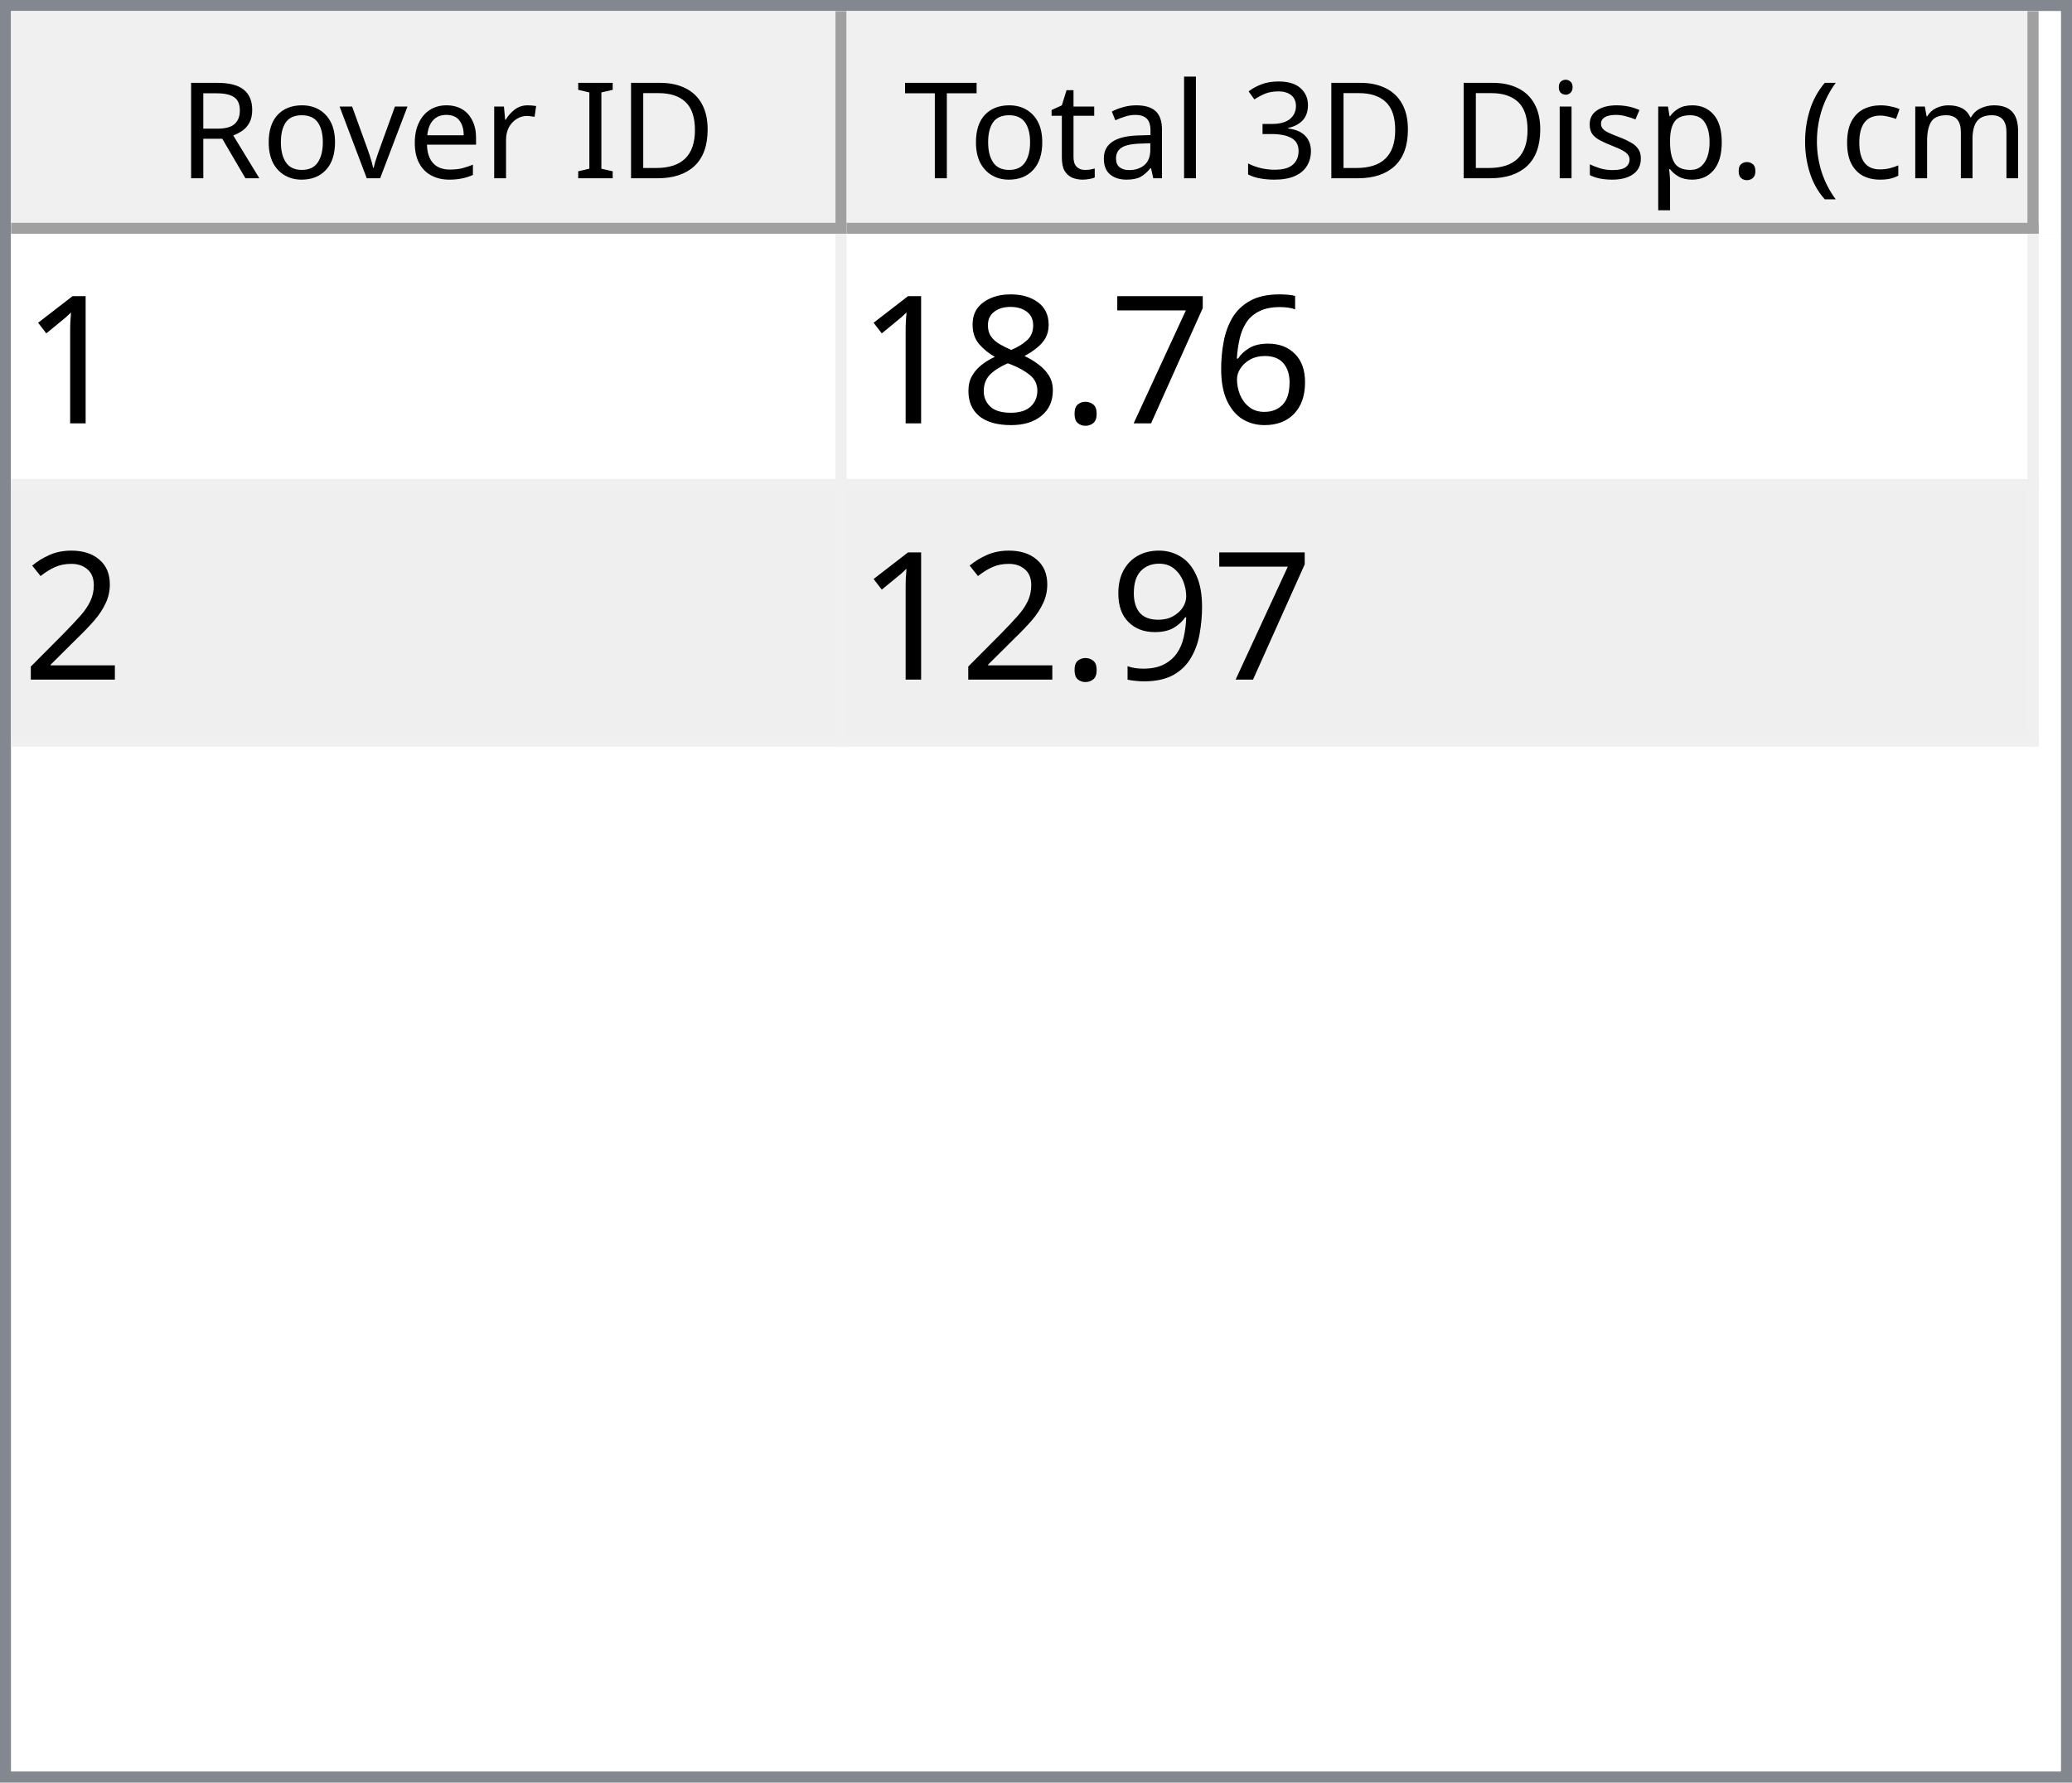
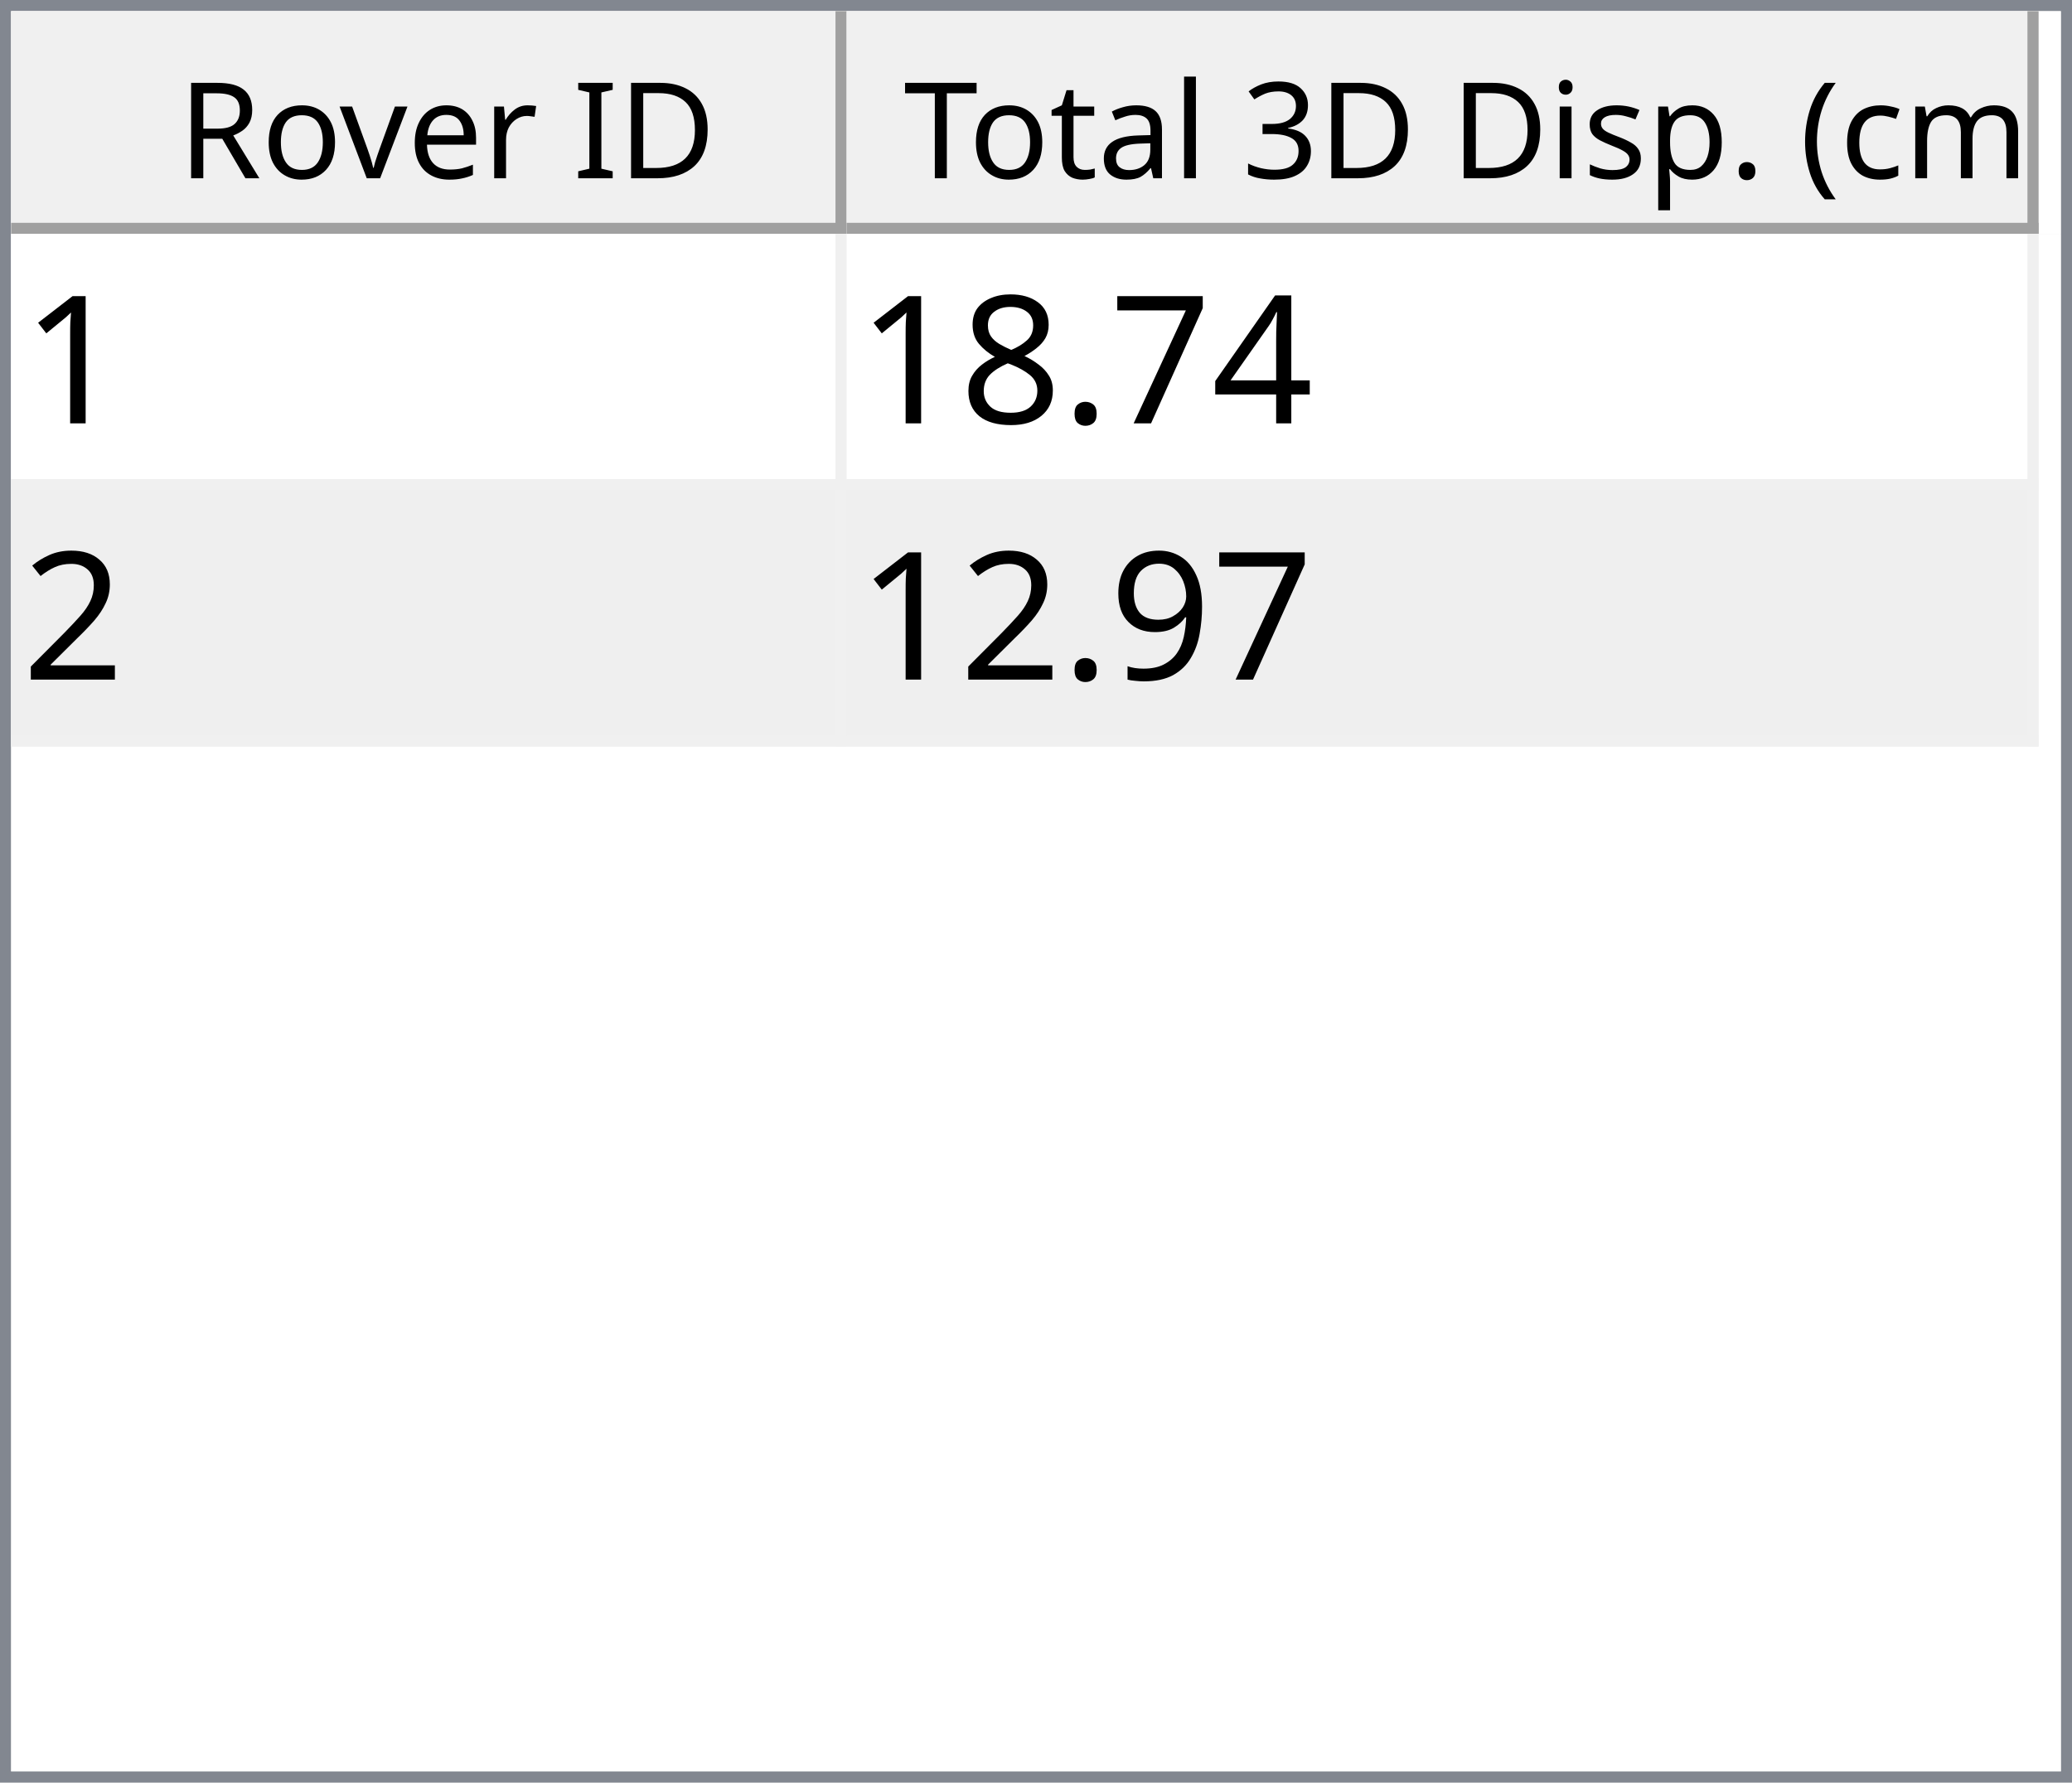
<svg xmlns="http://www.w3.org/2000/svg" style="fill-opacity:1; color-rendering:auto; color-interpolation:auto; text-rendering:auto; stroke:black; stroke-linecap:square; stroke-miterlimit:10; shape-rendering:auto; stroke-opacity:1; fill:black; stroke-dasharray:none; font-weight:normal; stroke-width:1; font-family:'Dialog'; font-style:normal; stroke-linejoin:miter; font-size:12px; stroke-dashoffset:0; image-rendering:auto;" width="186" height="160">
  <defs id="genericDefs" />
  <g>
    <defs id="defs1">
      <clipPath clipPathUnits="userSpaceOnUse" id="clipPath1">
        <path d="M0 0 L186 0 L186 160 L0 160 L0 0 Z" />
      </clipPath>
      <clipPath clipPathUnits="userSpaceOnUse" id="clipPath2">
        <path d="M0 0 L0 160 L186 160 L186 0 Z" />
      </clipPath>
      <clipPath clipPathUnits="userSpaceOnUse" id="clipPath3">
        <path d="M0 0 L0 20 L184 20 L184 0 Z" />
      </clipPath>
      <clipPath clipPathUnits="userSpaceOnUse" id="clipPath4">
        <path d="M0 0 L0 20 L75 20 L75 0 Z" />
      </clipPath>
      <clipPath clipPathUnits="userSpaceOnUse" id="clipPath5">
        <path d="M1 1 L1 19 L74 19 L74 1 Z" />
      </clipPath>
      <clipPath clipPathUnits="userSpaceOnUse" id="clipPath6">
        <path d="M0 0 L0 18 L73 18 L73 0 Z" />
      </clipPath>
      <clipPath clipPathUnits="userSpaceOnUse" id="clipPath7">
        <path d="M-0.5 -0.5 L-0.5 19.5 L74.5 19.5 L74.5 -0.5 Z" />
      </clipPath>
      <clipPath clipPathUnits="userSpaceOnUse" id="clipPath8">
        <path d="M0 0 L0 20 L107 20 L107 0 Z" />
      </clipPath>
      <clipPath clipPathUnits="userSpaceOnUse" id="clipPath9">
        <path d="M1 1 L1 19 L106 19 L106 1 Z" />
      </clipPath>
      <clipPath clipPathUnits="userSpaceOnUse" id="clipPath10">
        <path d="M0 0 L0 18 L105 18 L105 0 Z" />
      </clipPath>
      <clipPath clipPathUnits="userSpaceOnUse" id="clipPath11">
        <path d="M-0.5 -0.5 L-0.5 19.5 L106.5 19.5 L106.5 -0.5 Z" />
      </clipPath>
      <clipPath clipPathUnits="userSpaceOnUse" id="clipPath12">
        <path d="M0 0 L0 138 L184 138 L184 0 Z" />
      </clipPath>
      <clipPath clipPathUnits="userSpaceOnUse" id="clipPath13">
        <path d="M0 0 L0 46 L182 46 L182 0 Z" />
      </clipPath>
      <clipPath clipPathUnits="userSpaceOnUse" id="clipPath14">
        <path d="M-0.5 -0.5 L-0.5 45.5 L181.5 45.5 L181.5 -0.5 Z" />
      </clipPath>
      <clipPath clipPathUnits="userSpaceOnUse" id="clipPath15">
        <path d="M0 0 L0 22 L74 22 L74 0 Z" />
      </clipPath>
      <clipPath clipPathUnits="userSpaceOnUse" id="clipPath16">
        <path d="M0 0 L0 22 L106 22 L106 0 Z" />
      </clipPath>
      <font horiz-adv-x="64.551" id="font1">
        <font-face ascent="107.91" descent="25.098" units-per-em="100" style="font-style:normal; font-family:Segoe UI; font-weight:normal;" />
        <missing-glyph horiz-adv-x="64.551" d="M8.109 0 L8.109 68.266 L56.453 68.266 L56.453 0 L8.109 0 ZM15.328 7.234 L49.219 7.234 L49.219 61.031 L15.328 61.031 L15.328 7.234 Z" />
        <glyph unicode="D" horiz-adv-x="70.117" d="M9.188 0 L9.188 70.016 L28.516 70.016 Q65.531 70.016 65.531 35.891 Q65.531 19.672 55.25 9.836 Q44.969 0 27.734 0 L9.188 0 ZM17.391 62.594 L17.391 7.422 L27.828 7.422 Q41.609 7.422 49.273 14.797 Q56.938 22.172 56.938 35.688 Q56.938 62.594 28.328 62.594 L17.391 62.594 Z" />
        <glyph unicode="I" horiz-adv-x="26.611" d="M17.391 0 L9.188 0 L9.188 70.016 L17.391 70.016 L17.391 0 Z" />
        <glyph unicode=" " horiz-adv-x="27.393" d="" />
        <glyph unicode="r" horiz-adv-x="34.766" d="M34.188 41.891 Q32.078 43.5 28.125 43.5 Q23 43.5 19.555 38.672 Q16.109 33.844 16.109 25.484 L16.109 0 L8.109 0 L8.109 50 L16.109 50 L16.109 39.703 L16.312 39.703 Q18.016 44.969 21.531 47.922 Q25.047 50.875 29.391 50.875 Q32.516 50.875 34.188 50.203 L34.188 41.891 Z" />
        <glyph unicode="e" horiz-adv-x="52.295" d="M48.297 23 L12.984 23 Q13.188 14.656 17.484 10.109 Q21.781 5.562 29.297 5.562 Q37.75 5.562 44.828 11.141 L44.828 3.609 Q38.234 -1.172 27.391 -1.172 Q16.797 -1.172 10.742 5.641 Q4.688 12.453 4.688 24.812 Q4.688 36.469 11.305 43.82 Q17.922 51.172 27.734 51.172 Q37.547 51.172 42.922 44.828 Q48.297 38.484 48.297 27.203 L48.297 23 ZM40.094 29.781 Q40.047 36.719 36.75 40.578 Q33.453 44.438 27.594 44.438 Q21.922 44.438 17.969 40.383 Q14.016 36.328 13.094 29.781 L40.094 29.781 Z" />
        <glyph unicode="v" horiz-adv-x="47.9" d="M47.406 50 L27.484 0 L19.625 0 L0.688 50 L9.469 50 L22.172 13.672 Q23.578 9.672 23.922 6.688 L24.125 6.688 Q24.609 10.453 25.688 13.484 L38.969 50 L47.406 50 Z" />
        <glyph unicode="o" horiz-adv-x="58.594" d="M29 -1.172 Q17.922 -1.172 11.305 5.836 Q4.688 12.844 4.688 24.422 Q4.688 37.016 11.57 44.094 Q18.453 51.172 30.172 51.172 Q41.359 51.172 47.633 44.289 Q53.906 37.406 53.906 25.203 Q53.906 13.234 47.141 6.031 Q40.375 -1.172 29 -1.172 ZM29.594 44.438 Q21.875 44.438 17.383 39.188 Q12.891 33.938 12.891 24.703 Q12.891 15.828 17.43 10.695 Q21.969 5.562 29.594 5.562 Q37.359 5.562 41.531 10.594 Q45.703 15.625 45.703 24.906 Q45.703 34.281 41.531 39.359 Q37.359 44.438 29.594 44.438 Z" />
        <glyph unicode="R" horiz-adv-x="59.814" d="M59.375 0 L49.609 0 L37.891 19.625 Q36.281 22.359 34.766 24.289 Q33.25 26.219 31.664 27.438 Q30.078 28.656 28.25 29.219 Q26.422 29.781 24.125 29.781 L17.391 29.781 L17.391 0 L9.188 0 L9.188 70.016 L30.078 70.016 Q34.672 70.016 38.555 68.867 Q42.438 67.719 45.289 65.375 Q48.141 63.031 49.758 59.547 Q51.375 56.062 51.375 51.375 Q51.375 47.703 50.273 44.656 Q49.172 41.609 47.148 39.211 Q45.125 36.812 42.266 35.133 Q39.406 33.453 35.844 32.516 L35.844 32.328 Q37.594 31.547 38.891 30.547 Q40.188 29.547 41.359 28.18 Q42.531 26.812 43.68 25.078 Q44.828 23.344 46.234 21.047 L59.375 0 ZM17.391 62.594 L17.391 37.203 L28.516 37.203 Q31.594 37.203 34.203 38.133 Q36.812 39.062 38.719 40.797 Q40.625 42.531 41.703 45.047 Q42.781 47.562 42.781 50.688 Q42.781 56.297 39.141 59.445 Q35.5 62.594 28.609 62.594 L17.391 62.594 Z" />
        <glyph unicode=")" horiz-adv-x="30.176" d="M8.297 -15.922 L1.172 -15.922 Q16.406 2.344 16.406 26.812 Q16.406 51.469 1.078 70.016 L8.297 70.016 Q23.531 52.156 23.531 26.703 Q23.531 1.375 8.297 -15.922 Z" />
        <glyph unicode="m" horiz-adv-x="86.133" d="M79.109 0 L71.094 0 L71.094 28.719 Q71.094 37.016 68.531 40.727 Q65.969 44.438 59.906 44.438 Q54.781 44.438 51.195 39.75 Q47.609 35.062 47.609 28.516 L47.609 0 L39.594 0 L39.594 29.688 Q39.594 44.438 28.219 44.438 Q22.953 44.438 19.531 40.016 Q16.109 35.594 16.109 28.516 L16.109 0 L8.109 0 L8.109 50 L16.109 50 L16.109 42.094 L16.312 42.094 Q21.625 51.172 31.844 51.172 Q36.969 51.172 40.773 48.312 Q44.578 45.453 46 40.828 Q51.562 51.172 62.594 51.172 Q79.109 51.172 79.109 30.812 L79.109 0 Z" />
        <glyph unicode="c" horiz-adv-x="46.191" d="M42.188 2.297 Q36.422 -1.172 28.516 -1.172 Q17.828 -1.172 11.258 5.789 Q4.688 12.75 4.688 23.828 Q4.688 36.188 11.766 43.68 Q18.844 51.172 30.672 51.172 Q37.25 51.172 42.281 48.734 L42.281 40.531 Q36.719 44.438 30.375 44.438 Q22.703 44.438 17.797 38.945 Q12.891 33.453 12.891 24.516 Q12.891 15.719 17.508 10.641 Q22.125 5.562 29.891 5.562 Q36.422 5.562 42.188 9.906 L42.188 2.297 Z" />
        <glyph unicode="(" horiz-adv-x="30.176" d="M29.109 -15.922 L21.969 -15.922 Q6.844 1.375 6.844 26.703 Q6.844 52.156 21.969 70.016 L29.203 70.016 Q13.875 51.469 13.875 26.812 Q13.875 2.344 29.109 -15.922 Z" />
        <glyph unicode="." horiz-adv-x="21.68" d="M10.891 -1.078 Q8.641 -1.078 7.055 0.539 Q5.469 2.156 5.469 4.391 Q5.469 6.641 7.055 8.273 Q8.641 9.906 10.891 9.906 Q13.188 9.906 14.797 8.273 Q16.406 6.641 16.406 4.391 Q16.406 2.156 14.797 0.539 Q13.188 -1.078 10.891 -1.078 Z" />
        <glyph unicode="p" horiz-adv-x="58.789" d="M16.312 7.234 L16.109 7.234 L16.109 -23 L8.109 -23 L8.109 50 L16.109 50 L16.109 41.219 L16.312 41.219 Q22.219 51.172 33.594 51.172 Q43.266 51.172 48.688 44.461 Q54.109 37.75 54.109 26.469 Q54.109 13.922 48 6.375 Q41.891 -1.172 31.297 -1.172 Q21.578 -1.172 16.312 7.234 ZM16.109 27.391 L16.109 20.406 Q16.109 14.203 20.141 9.883 Q24.172 5.562 30.375 5.562 Q37.641 5.562 41.773 11.133 Q45.906 16.703 45.906 26.609 Q45.906 34.969 42.047 39.703 Q38.188 44.438 31.594 44.438 Q24.609 44.438 20.359 39.578 Q16.109 34.719 16.109 27.391 Z" />
        <glyph unicode="s" horiz-adv-x="42.432" d="M5.078 1.812 L5.078 10.406 Q11.625 5.562 19.484 5.562 Q30.031 5.562 30.031 12.594 Q30.031 14.594 29.125 15.992 Q28.219 17.391 26.68 18.461 Q25.141 19.531 23.07 20.383 Q21 21.234 18.609 22.172 Q15.281 23.484 12.766 24.828 Q10.25 26.172 8.57 27.859 Q6.891 29.547 6.031 31.695 Q5.172 33.844 5.172 36.719 Q5.172 40.234 6.789 42.945 Q8.406 45.656 11.086 47.484 Q13.766 49.312 17.211 50.242 Q20.656 51.172 24.312 51.172 Q30.812 51.172 35.938 48.922 L35.938 40.828 Q30.422 44.438 23.25 44.438 Q21 44.438 19.195 43.922 Q17.391 43.406 16.094 42.477 Q14.797 41.547 14.086 40.258 Q13.375 38.969 13.375 37.406 Q13.375 35.453 14.086 34.133 Q14.797 32.812 16.164 31.789 Q17.531 30.766 19.484 29.938 Q21.438 29.109 23.922 28.125 Q27.25 26.859 29.883 25.516 Q32.516 24.172 34.375 22.484 Q36.234 20.797 37.234 18.602 Q38.234 16.406 38.234 13.375 Q38.234 9.672 36.602 6.938 Q34.969 4.203 32.234 2.398 Q29.5 0.594 25.93 -0.289 Q22.359 -1.172 18.453 -1.172 Q10.75 -1.172 5.078 1.812 Z" />
        <glyph unicode="i" horiz-adv-x="24.219" d="M12.203 62.703 Q10.062 62.703 8.547 64.164 Q7.031 65.625 7.031 67.875 Q7.031 70.125 8.547 71.609 Q10.062 73.094 12.203 73.094 Q14.406 73.094 15.945 71.609 Q17.484 70.125 17.484 67.875 Q17.484 65.719 15.945 64.211 Q14.406 62.703 12.203 62.703 ZM16.109 0 L8.109 0 L8.109 50 L16.109 50 L16.109 0 Z" />
        <glyph unicode="3" horiz-adv-x="53.906" d="M46.531 19.828 Q46.531 15.094 44.75 11.211 Q42.969 7.328 39.719 4.57 Q36.469 1.812 31.93 0.297 Q27.391 -1.219 21.922 -1.219 Q11.922 -1.219 6 2.594 L6 11.188 Q13.094 5.609 22.219 5.609 Q25.875 5.609 28.828 6.539 Q31.781 7.469 33.906 9.227 Q36.031 10.984 37.18 13.477 Q38.328 15.969 38.328 19.094 Q38.328 32.812 18.797 32.812 L12.984 32.812 L12.984 39.594 L18.5 39.594 Q35.797 39.594 35.797 52.484 Q35.797 64.406 22.609 64.406 Q15.188 64.406 8.688 59.422 L8.688 67.188 Q15.375 71.188 24.609 71.188 Q29 71.188 32.57 69.969 Q36.141 68.75 38.68 66.555 Q41.219 64.359 42.609 61.281 Q44 58.203 44 54.5 Q44 40.672 30.031 36.719 L30.031 36.531 Q33.594 36.141 36.625 34.797 Q39.656 33.453 41.852 31.305 Q44.047 29.156 45.289 26.25 Q46.531 23.344 46.531 19.828 Z" />
        <glyph unicode="l" horiz-adv-x="24.219" d="M16.109 0 L8.109 0 L8.109 74.031 L16.109 74.031 L16.109 0 Z" />
        <glyph unicode="a" horiz-adv-x="50.879" d="M43.891 0 L35.891 0 L35.891 7.812 L35.688 7.812 Q30.469 -1.172 20.312 -1.172 Q12.844 -1.172 8.617 2.781 Q4.391 6.734 4.391 13.281 Q4.391 27.297 20.906 29.594 L35.891 31.688 Q35.891 44.438 25.594 44.438 Q16.547 44.438 9.281 38.281 L9.281 46.484 Q16.656 51.172 26.266 51.172 Q43.891 51.172 43.891 32.516 L43.891 0 ZM35.891 25.297 L23.828 23.641 Q18.266 22.859 15.43 20.875 Q12.594 18.891 12.594 13.875 Q12.594 10.203 15.211 7.883 Q17.828 5.562 22.172 5.562 Q28.125 5.562 32.008 9.742 Q35.891 13.922 35.891 20.312 L35.891 25.297 Z" />
        <glyph unicode="t" horiz-adv-x="33.887" d="M31.297 0.484 Q28.469 -1.078 23.828 -1.078 Q10.688 -1.078 10.688 13.578 L10.688 43.172 L2.094 43.172 L2.094 50 L10.688 50 L10.688 62.203 L18.703 64.797 L18.703 50 L31.297 50 L31.297 43.172 L18.703 43.172 L18.703 14.984 Q18.703 9.969 20.414 7.82 Q22.125 5.672 26.078 5.672 Q29.109 5.672 31.297 7.328 L31.297 0.484 Z" />
        <glyph unicode="T" horiz-adv-x="52.393" d="M50.594 62.594 L30.375 62.594 L30.375 0 L22.172 0 L22.172 62.594 L2 62.594 L2 70.016 L50.594 70.016 L50.594 62.594 Z" />
      </font>
      <font horiz-adv-x="75.0" id="font2">
        <font-face ascent="100.537" descent="21.973" units-per-em="100" style="font-style:normal; font-family:sans-serif; font-weight:normal;" />
        <missing-glyph horiz-adv-x="75.0" d="M12.5 0 L12.5 62.5 L62.5 62.5 L62.5 0 L12.5 0 ZM14.062 1.562 L60.938 1.562 L60.938 60.938 L14.062 60.938 L14.062 1.562 Z" />
        <glyph unicode="1" horiz-adv-x="55.615" d="M37.25 0 L28.469 0 L28.469 56 Q25.297 52.984 20.141 49.953 Q14.984 46.922 10.891 45.406 L10.891 53.906 Q18.266 57.375 23.781 62.305 Q29.297 67.234 31.594 71.875 L37.25 71.875 L37.25 0 Z" />
-         <glyph unicode="6" horiz-adv-x="55.615" d="M49.75 54.047 L41.016 53.375 Q39.844 58.547 37.703 60.891 Q34.125 64.656 28.906 64.656 Q24.703 64.656 21.531 62.312 Q17.391 59.281 14.992 53.469 Q12.594 47.656 12.5 36.922 Q15.672 41.75 20.266 44.094 Q24.859 46.438 29.891 46.438 Q38.672 46.438 44.852 39.969 Q51.031 33.5 51.031 23.25 Q51.031 16.5 48.125 10.719 Q45.219 4.938 40.141 1.859 Q35.062 -1.219 28.609 -1.219 Q17.625 -1.219 10.695 6.859 Q3.766 14.938 3.766 33.5 Q3.766 54.25 11.422 63.672 Q18.109 71.875 29.438 71.875 Q37.891 71.875 43.289 67.141 Q48.688 62.406 49.75 54.047 ZM13.875 23.188 Q13.875 18.656 15.797 14.508 Q17.719 10.359 21.188 8.18 Q24.656 6 28.469 6 Q34.031 6 38.039 10.492 Q42.047 14.984 42.047 22.703 Q42.047 30.125 38.086 34.398 Q34.125 38.672 28.125 38.672 Q22.172 38.672 18.023 34.398 Q13.875 30.125 13.875 23.188 Z" />
+         <glyph unicode="4" horiz-adv-x="55.615" d="M32.328 0 L32.328 17.141 L1.266 17.141 L1.266 25.203 L33.938 71.578 L41.109 71.578 L41.109 25.203 L50.781 25.203 L50.781 17.141 L41.109 17.141 L41.109 0 L32.328 0 ZM32.328 25.203 L32.328 57.469 L9.906 25.203 L32.328 25.203 Z" />
        <glyph unicode="7" horiz-adv-x="55.615" d="M4.734 62.203 L4.734 70.656 L51.078 70.656 L51.078 63.812 Q44.234 56.547 37.523 44.484 Q30.812 32.422 27.156 19.672 Q24.516 10.688 23.781 0 L14.75 0 Q14.891 8.453 18.062 20.414 Q21.234 32.375 27.172 43.484 Q33.109 54.594 39.797 62.203 L4.734 62.203 Z" />
        <glyph unicode="." horiz-adv-x="27.783" d="M9.078 0 L9.078 10.016 L19.094 10.016 L19.094 0 L9.078 0 Z" />
        <glyph unicode="8" horiz-adv-x="55.615" d="M17.672 38.812 Q12.203 40.828 9.57 44.539 Q6.938 48.25 6.938 53.422 Q6.938 61.234 12.555 66.555 Q18.172 71.875 27.484 71.875 Q36.859 71.875 42.578 66.43 Q48.297 60.984 48.297 53.172 Q48.297 48.188 45.68 44.508 Q43.062 40.828 37.75 38.812 Q44.344 36.672 47.781 31.883 Q51.219 27.094 51.219 20.453 Q51.219 11.281 44.727 5.031 Q38.234 -1.219 27.641 -1.219 Q17.047 -1.219 10.547 5.055 Q4.047 11.328 4.047 20.703 Q4.047 27.688 7.594 32.398 Q11.141 37.109 17.672 38.812 ZM15.922 53.719 Q15.922 48.641 19.195 45.414 Q22.469 42.188 27.688 42.188 Q32.766 42.188 36.016 45.383 Q39.266 48.578 39.266 53.219 Q39.266 58.062 35.914 61.359 Q32.562 64.656 27.594 64.656 Q22.562 64.656 19.242 61.43 Q15.922 58.203 15.922 53.719 ZM13.094 20.656 Q13.094 16.891 14.875 13.375 Q16.656 9.859 20.172 7.93 Q23.688 6 27.734 6 Q34.031 6 38.133 10.055 Q42.234 14.109 42.234 20.359 Q42.234 26.703 38.016 30.859 Q33.797 35.016 27.438 35.016 Q21.234 35.016 17.164 30.914 Q13.094 26.812 13.094 20.656 Z" />
        <glyph unicode="2" horiz-adv-x="55.615" d="M50.344 8.453 L50.344 0 L3.031 0 Q2.938 3.172 4.047 6.109 Q5.859 10.938 9.836 15.625 Q13.812 20.312 21.344 26.469 Q33.016 36.031 37.117 41.625 Q41.219 47.219 41.219 52.203 Q41.219 57.422 37.477 61.008 Q33.734 64.594 27.734 64.594 Q21.391 64.594 17.578 60.789 Q13.766 56.984 13.719 50.25 L4.688 51.172 Q5.609 61.281 11.664 66.578 Q17.719 71.875 27.938 71.875 Q38.234 71.875 44.242 66.164 Q50.25 60.453 50.25 52 Q50.25 47.703 48.492 43.555 Q46.734 39.406 42.656 34.812 Q38.578 30.219 29.109 22.219 Q21.188 15.578 18.945 13.211 Q16.703 10.844 15.234 8.453 L50.344 8.453 Z" />
        <glyph unicode="9" horiz-adv-x="55.615" d="M5.469 16.547 L13.922 17.328 Q14.984 11.375 18.016 8.688 Q21.047 6 25.781 6 Q29.828 6 32.883 7.859 Q35.938 9.719 37.891 12.82 Q39.844 15.922 41.164 21.195 Q42.484 26.469 42.484 31.938 Q42.484 32.516 42.438 33.688 Q39.797 29.5 35.234 26.883 Q30.672 24.266 25.344 24.266 Q16.453 24.266 10.305 30.711 Q4.156 37.156 4.156 47.703 Q4.156 58.594 10.578 65.234 Q17 71.875 26.656 71.875 Q33.641 71.875 39.43 68.117 Q45.219 64.359 48.219 57.398 Q51.219 50.438 51.219 37.25 Q51.219 23.531 48.242 15.406 Q45.266 7.281 39.383 3.031 Q33.5 -1.219 25.594 -1.219 Q17.188 -1.219 11.867 3.445 Q6.547 8.109 5.469 16.547 ZM41.453 48.141 Q41.453 55.719 37.43 60.156 Q33.406 64.594 27.734 64.594 Q21.875 64.594 17.531 59.812 Q13.188 55.031 13.188 47.406 Q13.188 40.578 17.312 36.305 Q21.438 32.031 27.484 32.031 Q33.594 32.031 37.523 36.305 Q41.453 40.578 41.453 48.141 Z" />
      </font>
    </defs>
    <g style="fill:white; stroke:white;">
      <rect x="0" y="0" width="186" style="clip-path:url(#clipPath1); stroke:none;" height="160" />
    </g>
    <g style="fill:white; text-rendering:optimizeSpeed; color-rendering:optimizeSpeed; image-rendering:optimizeSpeed; shape-rendering:crispEdges; stroke:white; color-interpolation:sRGB;">
      <rect x="0" width="186" height="160" y="0" style="stroke:none;" />
      <path style="stroke:none;" d="M0 160 L186 160 L186 0 L0 0 Z" />
    </g>
    <g style="fill:rgb(240,240,240); font-family:'Segoe UI'; stroke:rgb(240,240,240);">
      <rect x="0" y="0" width="186" style="clip-path:url(#clipPath2); stroke:none;" height="160" />
    </g>
    <g style="fill:rgb(130,135,144); font-family:'Segoe UI'; stroke:rgb(130,135,144);">
      <path d="M0 0 L186 0 L186 160 L0 160 L0 0 ZM1 1 L185 1 L185 159 L1 159 L1 1 Z" style="fill-rule:evenodd; clip-path:url(#clipPath2); stroke:none;" />
    </g>
    <g style="fill:white; font-family:'Segoe UI'; stroke:white;" transform="translate(1,1)">
      <rect x="0" y="0" width="184" style="clip-path:url(#clipPath3); stroke:none;" height="20" />
    </g>
    <g style="fill:rgb(240,240,240); font-family:'Segoe UI'; stroke:rgb(240,240,240);" transform="translate(1,1)">
      <rect x="0" y="0" width="75" style="clip-path:url(#clipPath4); stroke:none;" height="20" />
    </g>
    <g style="font-family:'Segoe UI';" transform="translate(2,2)">
      <text x="14" xml:space="preserve" y="14" style="clip-path:url(#clipPath6); stroke:none;">Rover ID</text>
    </g>
    <g style="fill:rgb(160,160,160); font-family:'Segoe UI'; stroke:rgb(160,160,160); stroke-linejoin:bevel;" transform="translate(1.5,1.5)">
      <line x1="74" x2="74" y1="0" style="fill:none; clip-path:url(#clipPath7);" y2="19" />
    </g>
    <g style="fill:rgb(160,160,160); font-family:'Segoe UI'; stroke:rgb(160,160,160); stroke-linejoin:bevel;" transform="matrix(1,0,0,1,1,1) translate(0.5,0.5)">
      <line x1="0" x2="74" y1="19" style="fill:none; clip-path:url(#clipPath7);" y2="19" />
    </g>
    <g style="fill:rgb(240,240,240); font-family:'Segoe UI'; stroke:rgb(240,240,240);" transform="translate(76,1)">
      <rect x="0" y="0" width="107" style="clip-path:url(#clipPath8); stroke:none;" height="20" />
    </g>
    <g style="font-family:'Segoe UI';" transform="translate(77,2)">
      <text x="1" xml:space="preserve" y="14" style="clip-path:url(#clipPath10); stroke:none;"> Total 3D Disp. (cm)</text>
    </g>
    <g style="fill:rgb(160,160,160); font-family:'Segoe UI'; stroke:rgb(160,160,160); stroke-linejoin:bevel;" transform="translate(76.5,1.5)">
      <line x1="106" x2="106" y1="0" style="fill:none; clip-path:url(#clipPath11);" y2="19" />
    </g>
    <g style="fill:rgb(160,160,160); font-family:'Segoe UI'; stroke:rgb(160,160,160); stroke-linejoin:bevel;" transform="matrix(1,0,0,1,76,1) translate(0.5,0.5)">
      <line x1="0" x2="106" y1="19" style="fill:none; clip-path:url(#clipPath11);" y2="19" />
    </g>
    <g style="fill:white; font-family:'Segoe UI'; stroke:white;" transform="translate(1,21)">
      <rect x="0" y="0" width="184" style="clip-path:url(#clipPath12); stroke:none;" height="138" />
    </g>
    <g style="fill:rgb(240,240,240); font-size:16px; font-family:sans-serif; stroke:rgb(240,240,240);" transform="translate(1,21)">
      <rect x="0" y="0" width="182" style="clip-path:url(#clipPath13); stroke:none;" height="46" />
      <line transform="translate(0.5,0.5)" x1="0" x2="181" y1="22" style="clip-path:url(#clipPath14); fill:none; stroke-linejoin:bevel;" y2="22" />
    </g>
    <g transform="matrix(1,0,0,1,1,21) translate(0.5,0.5)" style="fill:rgb(240,240,240); font-size:16px; font-family:sans-serif; stroke:rgb(240,240,240); stroke-linejoin:bevel;">
      <line x1="0" x2="181" y1="45" style="fill:none; clip-path:url(#clipPath14);" y2="45" />
    </g>
    <g transform="matrix(1,0,0,1,1,21) translate(0.5,0.5)" style="fill:rgb(240,240,240); font-size:16px; font-family:sans-serif; stroke:rgb(240,240,240); stroke-linejoin:bevel;">
      <line x1="74" x2="74" y1="0" style="fill:none; clip-path:url(#clipPath14);" y2="45" />
    </g>
    <g transform="matrix(1,0,0,1,1,21) translate(0.5,0.5)" style="fill:rgb(240,240,240); font-size:16px; font-family:sans-serif; stroke:rgb(240,240,240); stroke-linejoin:bevel;">
      <line x1="181" x2="181" y1="0" style="fill:none; clip-path:url(#clipPath14);" y2="45" />
    </g>
    <g style="fill:white; font-size:16px; font-family:sans-serif; stroke:white;" transform="matrix(1,0,0,1,1,21)">
      <rect x="0" y="0" width="74" style="clip-path:url(#clipPath15); stroke:none;" height="22" />
      <text x="1" y="17" style="fill:black; clip-path:url(#clipPath15); stroke:none;" xml:space="preserve">1</text>
    </g>
    <g style="fill:white; font-size:16px; font-family:sans-serif; stroke:white;" transform="matrix(1,0,0,1,1,21) translate(75,0)">
      <rect x="0" y="0" width="106" style="clip-path:url(#clipPath16); stroke:none;" height="22" />
-       <text x="1" y="17" style="fill:black; clip-path:url(#clipPath16); stroke:none;" xml:space="preserve">18.76</text>
+       <text x="1" y="17" style="fill:black; clip-path:url(#clipPath16); stroke:none;" xml:space="preserve">18.74</text>
    </g>
    <g style="fill:rgb(239,239,239); font-size:16px; font-family:sans-serif; stroke:rgb(239,239,239);" transform="matrix(1,0,0,1,1,21) translate(0,23)">
      <rect x="0" y="0" width="74" style="clip-path:url(#clipPath15); stroke:none;" height="22" />
      <text x="1" y="17" style="fill:black; clip-path:url(#clipPath15); stroke:none;" xml:space="preserve">2</text>
    </g>
    <g style="fill:rgb(239,239,239); font-size:16px; font-family:sans-serif; stroke:rgb(239,239,239);" transform="matrix(1,0,0,1,1,21) translate(75,23)">
      <rect x="0" y="0" width="106" style="clip-path:url(#clipPath16); stroke:none;" height="22" />
      <text x="1" y="17" style="fill:black; clip-path:url(#clipPath16); stroke:none;" xml:space="preserve">12.97</text>
    </g>
  </g>
</svg>
